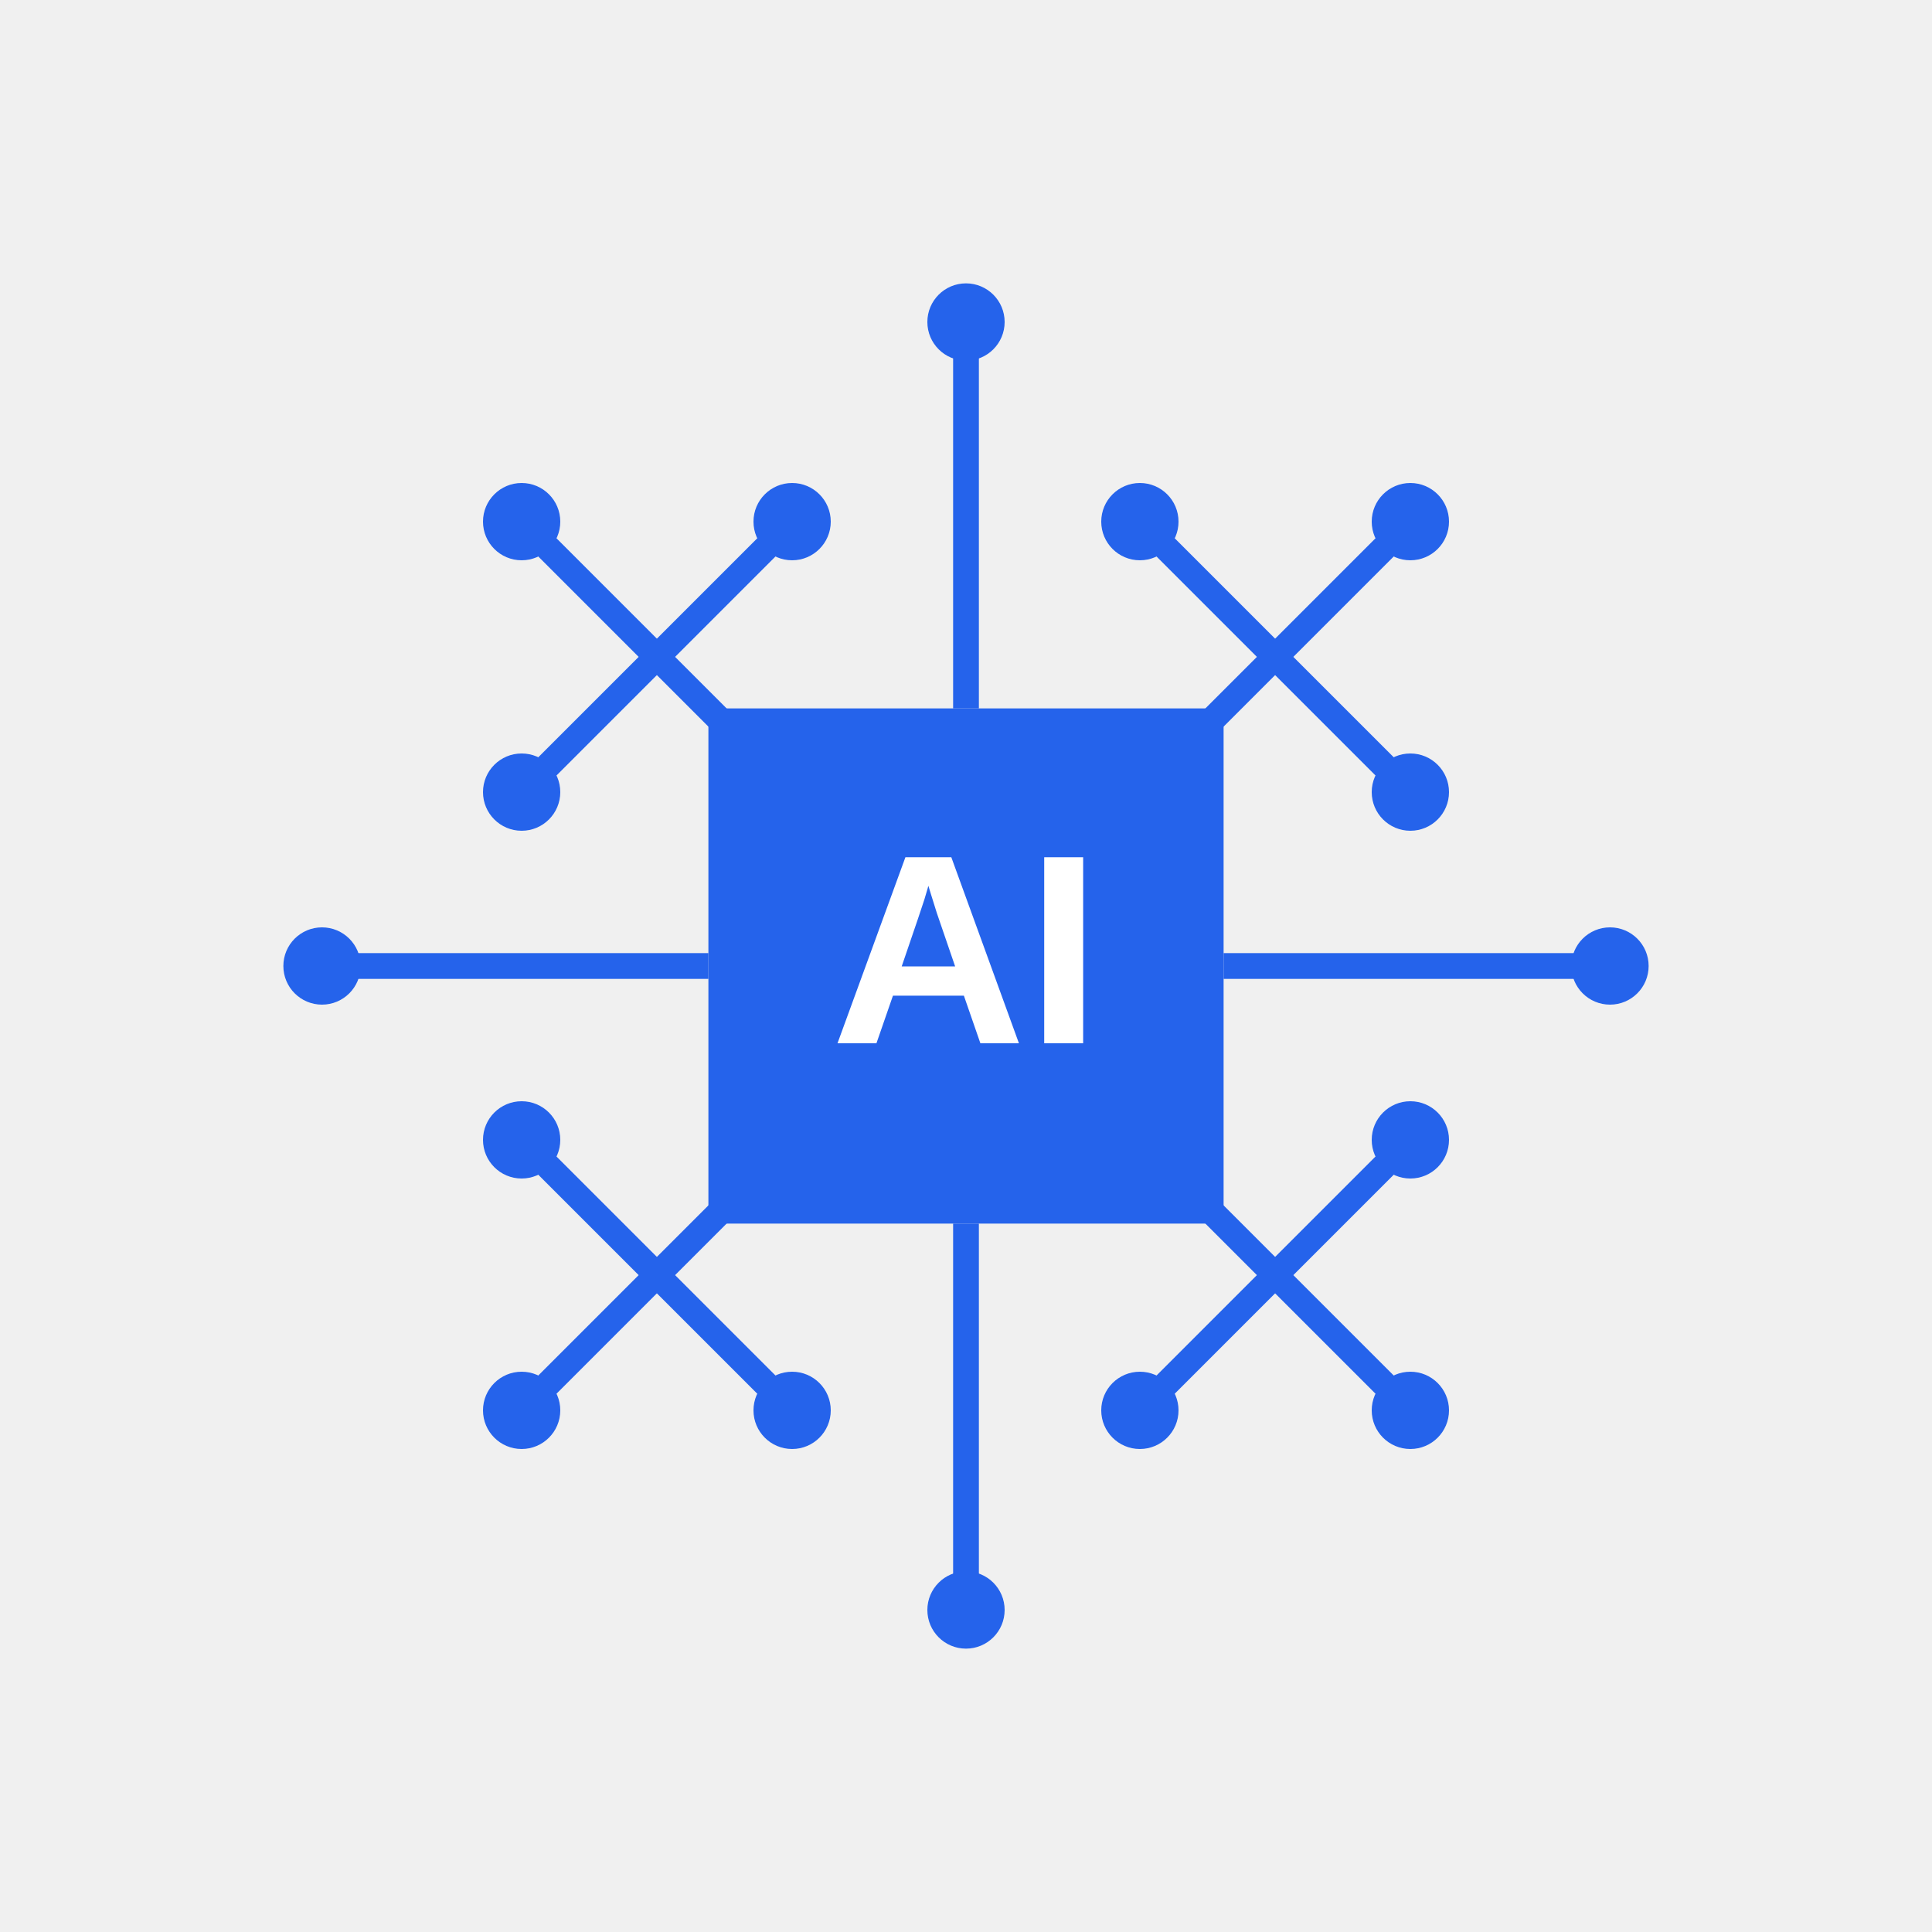
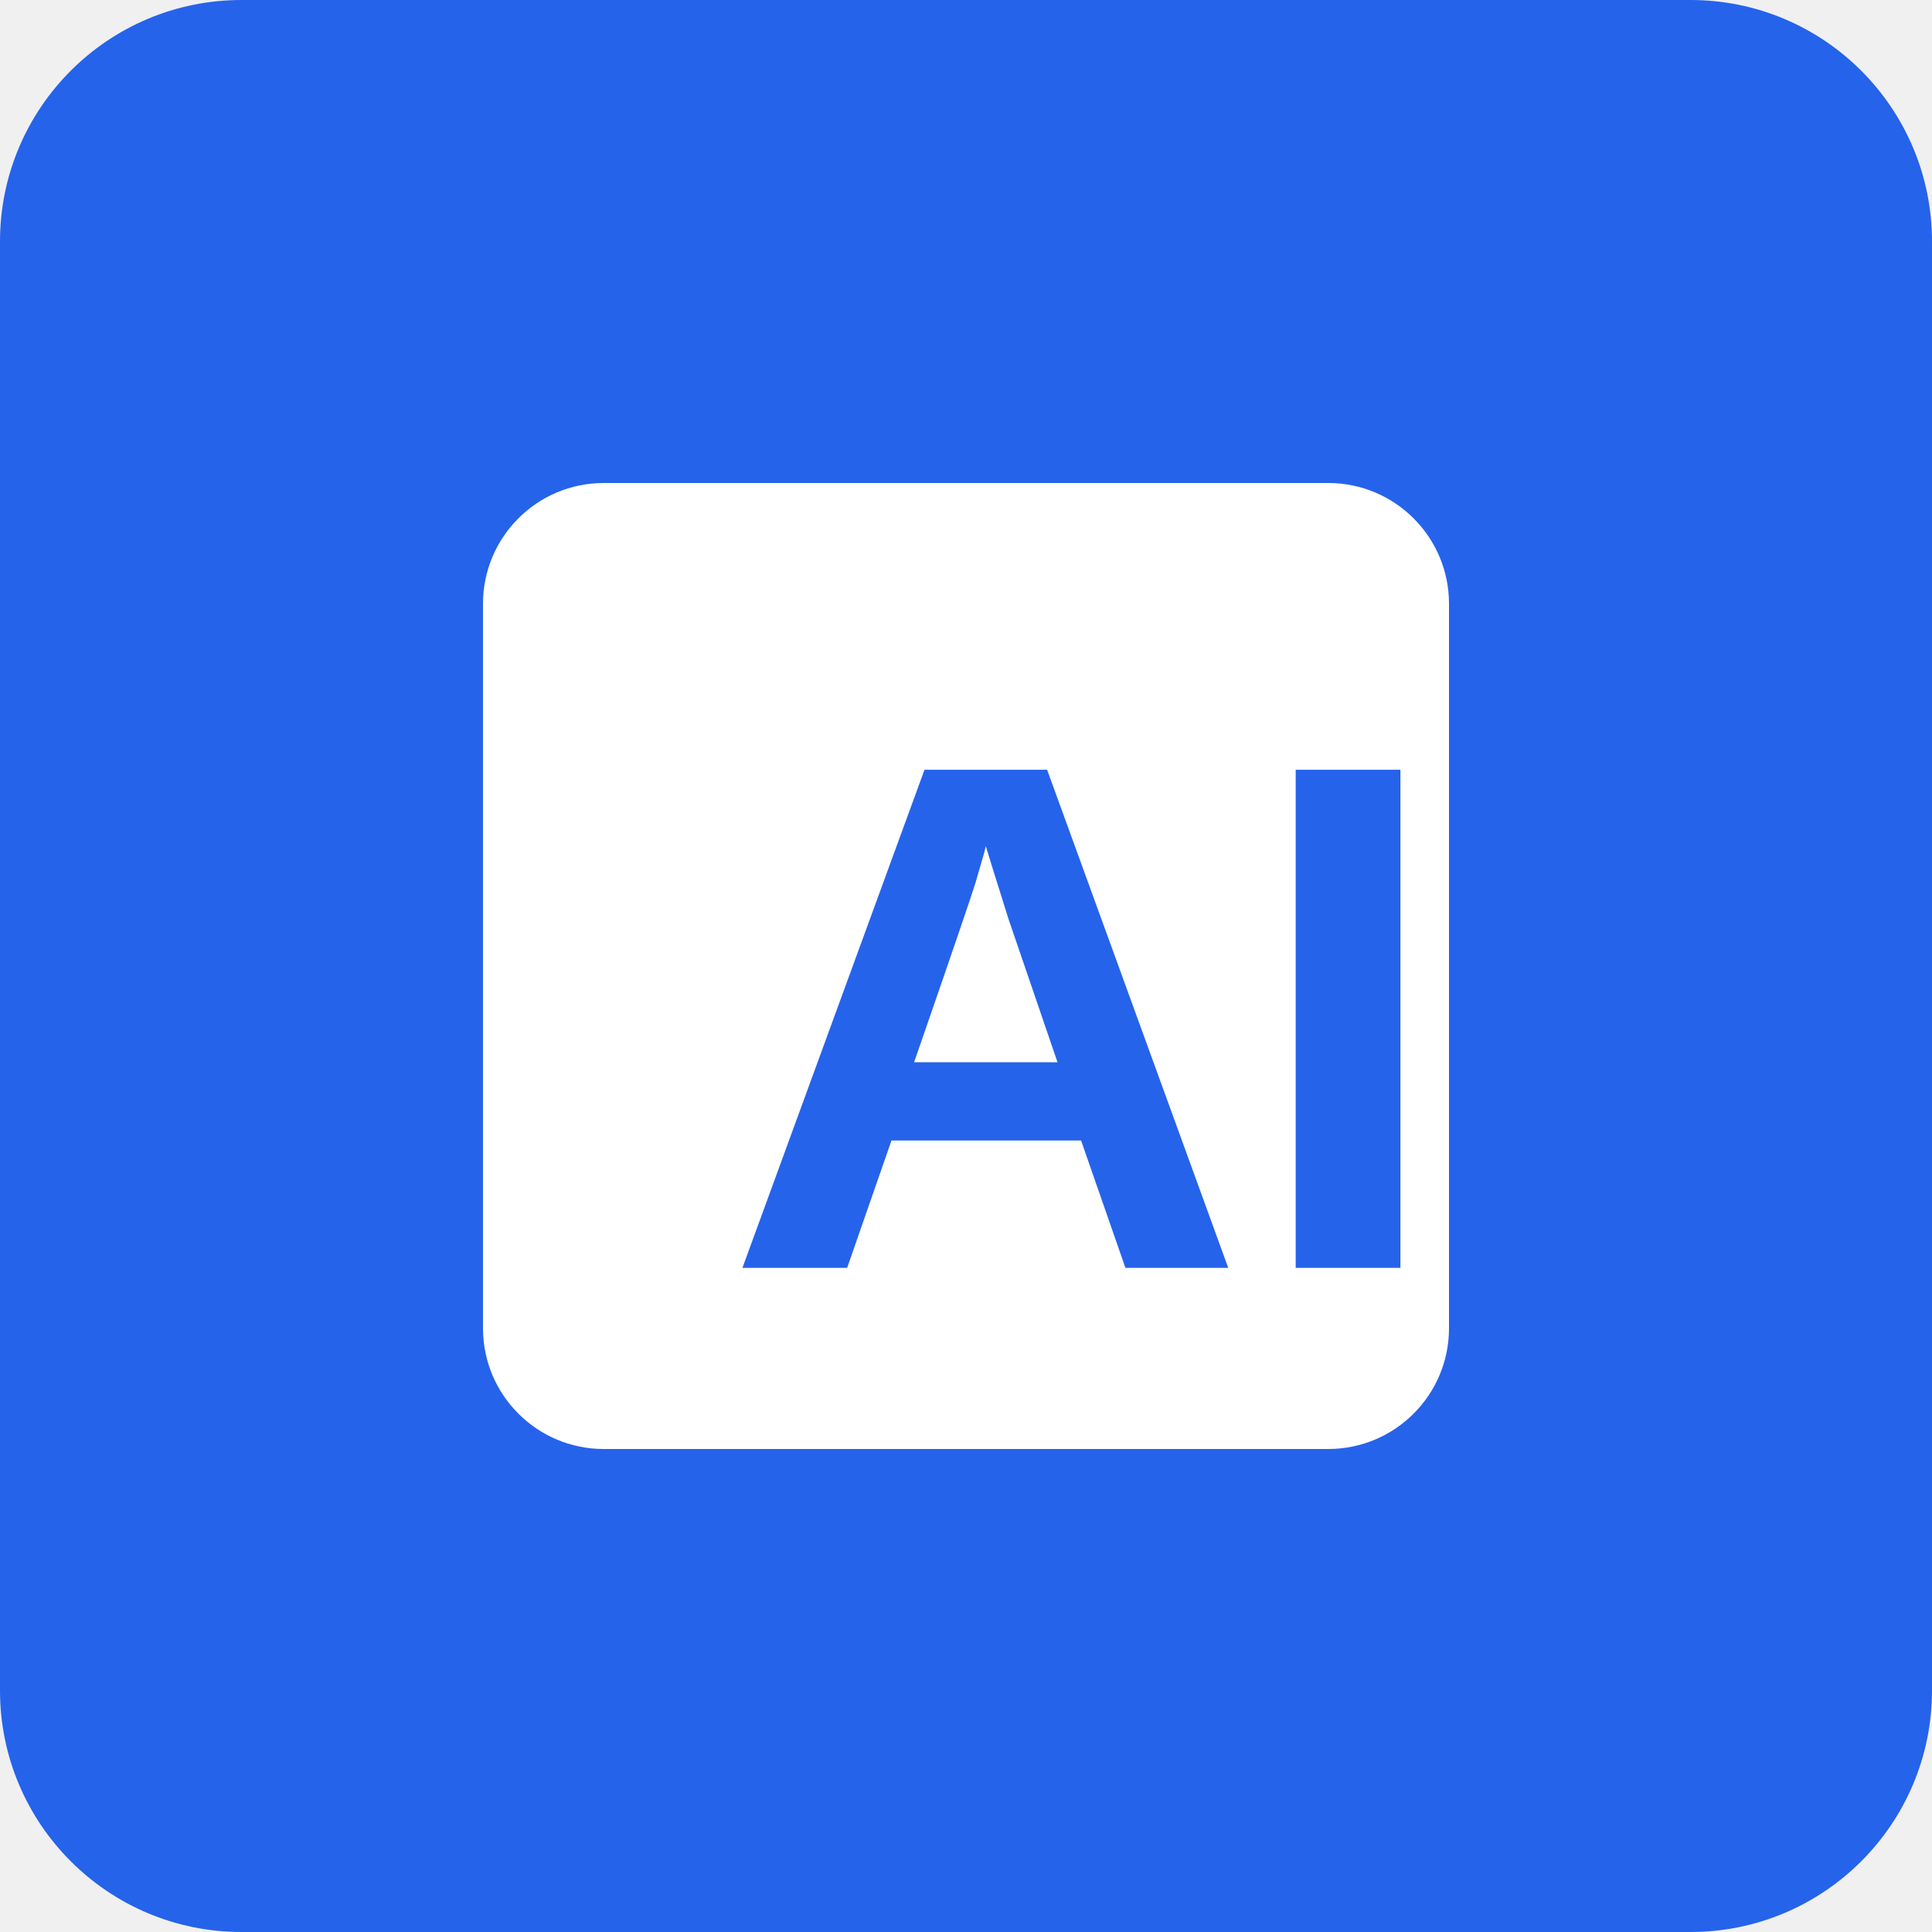
- <svg xmlns="http://www.w3.org/2000/svg" viewBox="0 0 300 300" width="32" height="32">
-   <line x1="50" y1="150" x2="110" y2="150" stroke="#2563EB" stroke-width="4" />
-   <line x1="190" y1="150" x2="250" y2="150" stroke="#2563EB" stroke-width="4" />
-   <line x1="150" y1="50" x2="150" y2="110" stroke="#2563EB" stroke-width="4" />
-   <line x1="150" y1="190" x2="150" y2="250" stroke="#2563EB" stroke-width="4" />
-   <line x1="177" y1="123" x2="219" y2="81" stroke="#2563EB" stroke-width="4" />
-   <line x1="177" y1="81" x2="219" y2="123" stroke="#2563EB" stroke-width="4" />
-   <line x1="177" y1="177" x2="219" y2="219" stroke="#2563EB" stroke-width="4" />
-   <line x1="177" y1="219" x2="219" y2="177" stroke="#2563EB" stroke-width="4" />
-   <line x1="123" y1="177" x2="81" y2="219" stroke="#2563EB" stroke-width="4" />
-   <line x1="123" y1="219" x2="81" y2="177" stroke="#2563EB" stroke-width="4" />
-   <line x1="123" y1="123" x2="81" y2="81" stroke="#2563EB" stroke-width="4" />
-   <line x1="123" y1="81" x2="81" y2="123" stroke="#2563EB" stroke-width="4" />
-   <circle cx="50" cy="150" r="6" fill="#2563EB" />
-   <circle cx="250" cy="150" r="6" fill="#2563EB" />
-   <circle cx="150" cy="50" r="6" fill="#2563EB" />
-   <circle cx="150" cy="250" r="6" fill="#2563EB" />
-   <circle cx="219" cy="81" r="6" fill="#2563EB" />
-   <circle cx="177" cy="81" r="6" fill="#2563EB" />
-   <circle cx="219" cy="123" r="6" fill="#2563EB" />
-   <circle cx="219" cy="177" r="6" fill="#2563EB" />
-   <circle cx="219" cy="219" r="6" fill="#2563EB" />
-   <circle cx="177" cy="219" r="6" fill="#2563EB" />
-   <circle cx="81" cy="219" r="6" fill="#2563EB" />
-   <circle cx="123" cy="219" r="6" fill="#2563EB" />
-   <circle cx="81" cy="177" r="6" fill="#2563EB" />
-   <circle cx="81" cy="123" r="6" fill="#2563EB" />
-   <circle cx="81" cy="81" r="6" fill="#2563EB" />
-   <circle cx="123" cy="81" r="6" fill="#2563EB" />
-   <rect x="110" y="110" width="80" height="80" fill="#2563EB" rx="2" ry="2" />
-   <text x="150" y="162" font-family="Arial, sans-serif" font-weight="bold" font-size="42" text-anchor="middle" fill="white">
-     AI
-   </text>
+ <svg xmlns="http://www.w3.org/2000/svg" width="32" height="32" viewBox="0 0 32 32" fill="none">
+   <rect width="32" height="32" rx="4" fill="#2563EB" />
+   <rect x="8" y="8" width="16" height="16" rx="2" fill="white" />
+   <text x="12" y="21" font-family="Arial" font-weight="bold" font-size="12" fill="#2563EB">AI</text>
</svg>
